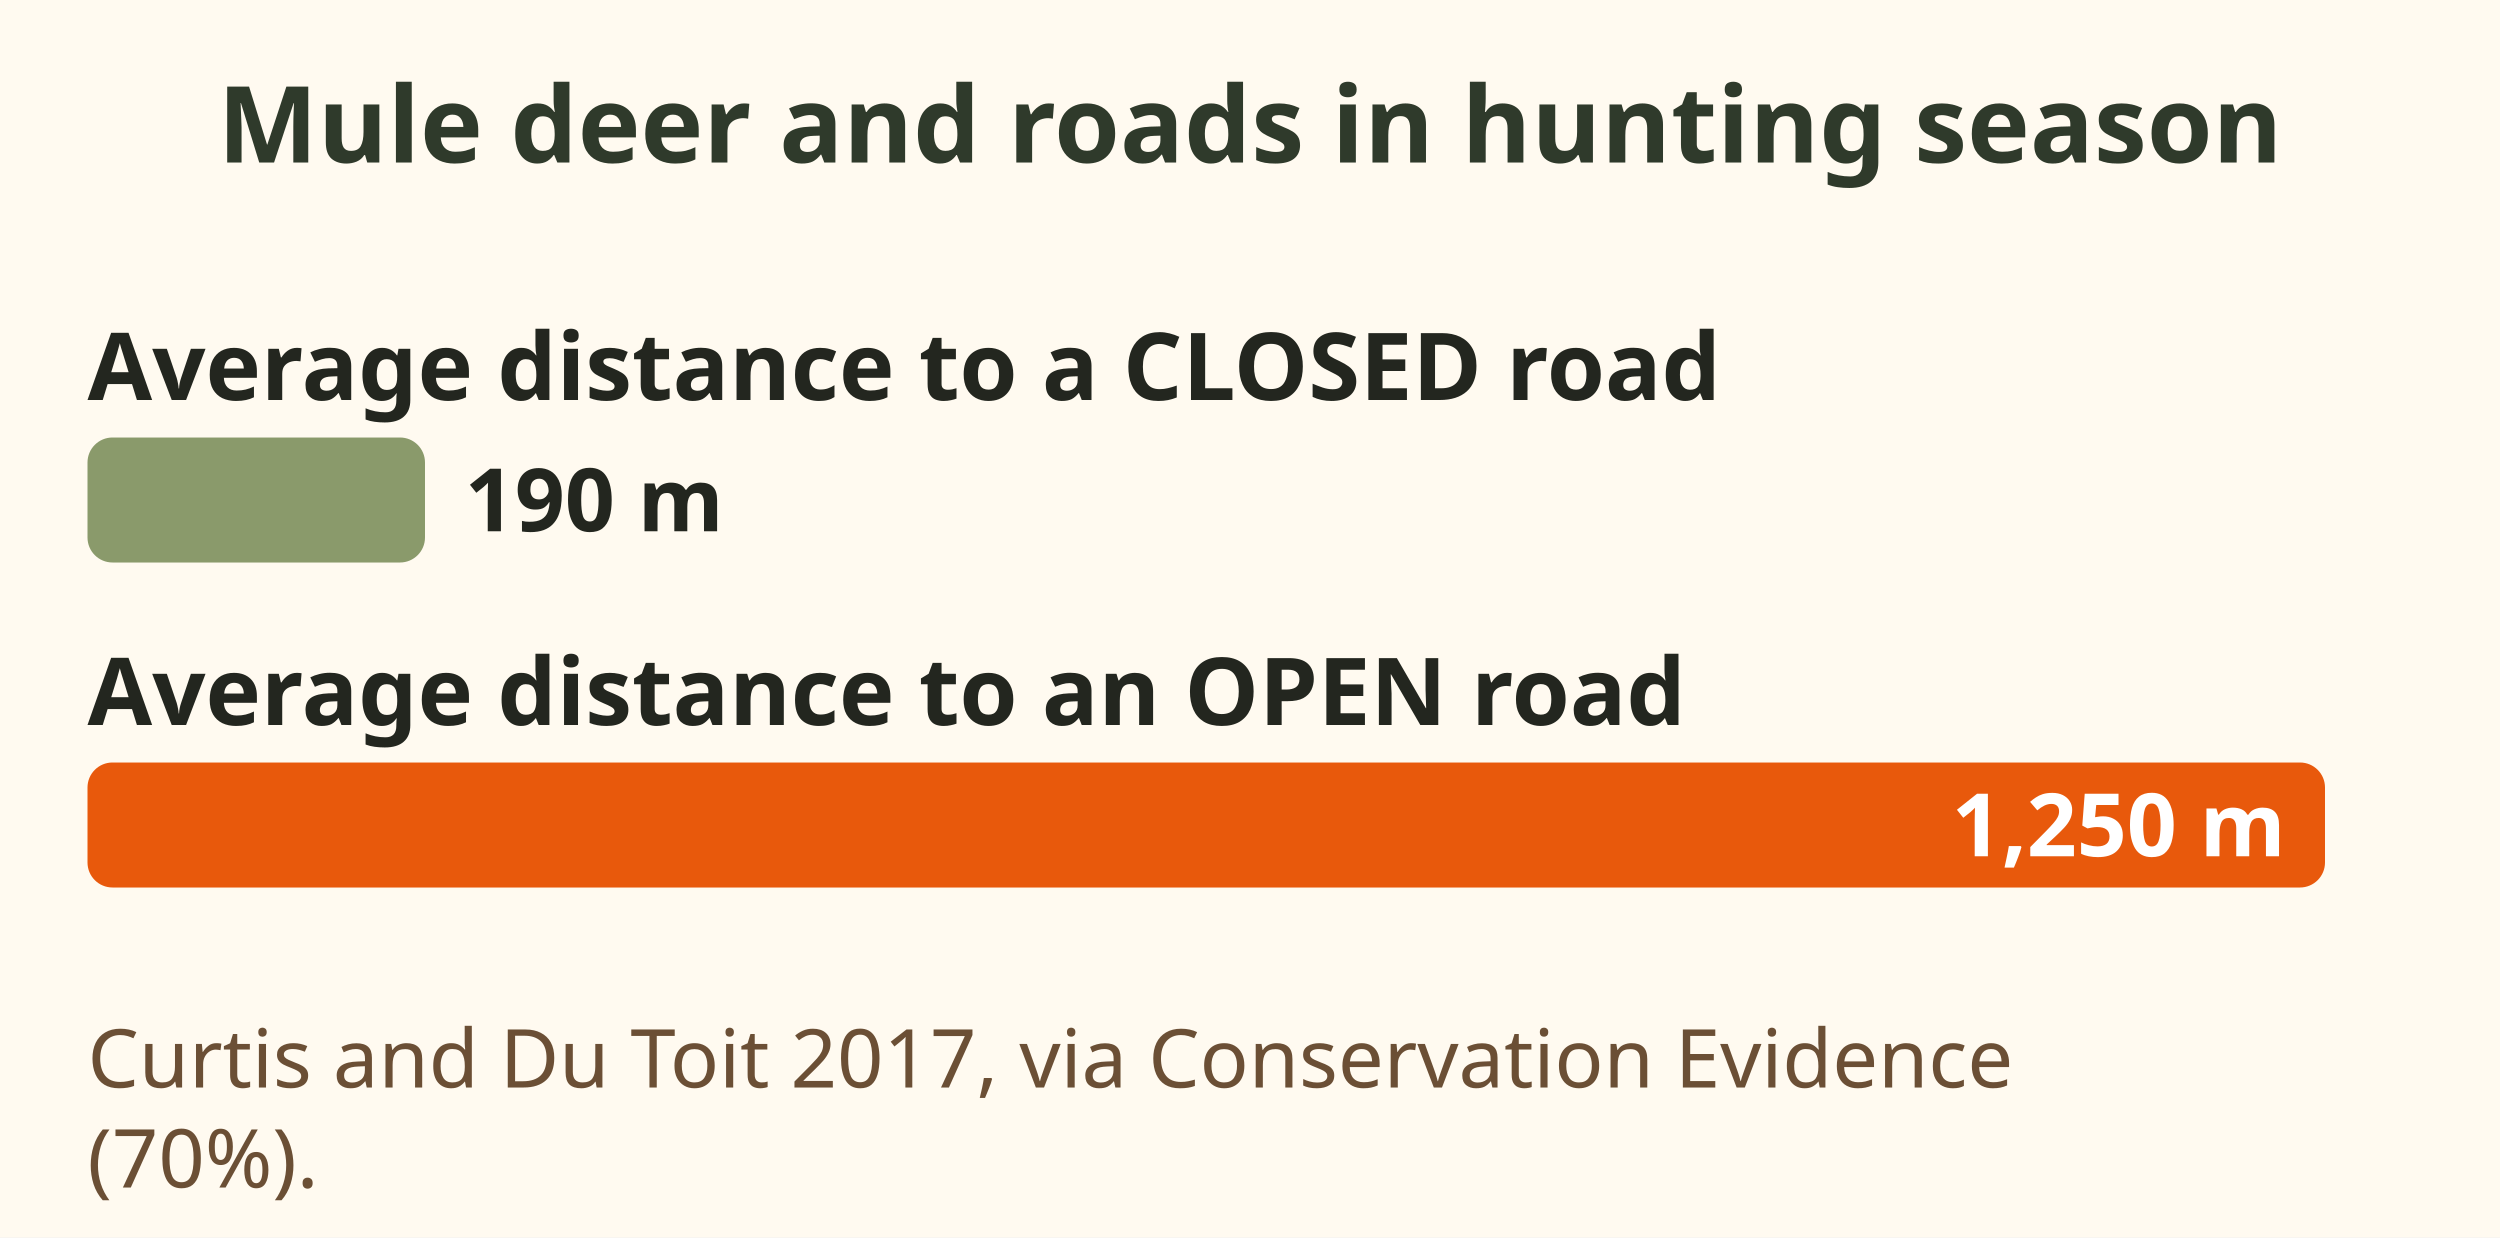
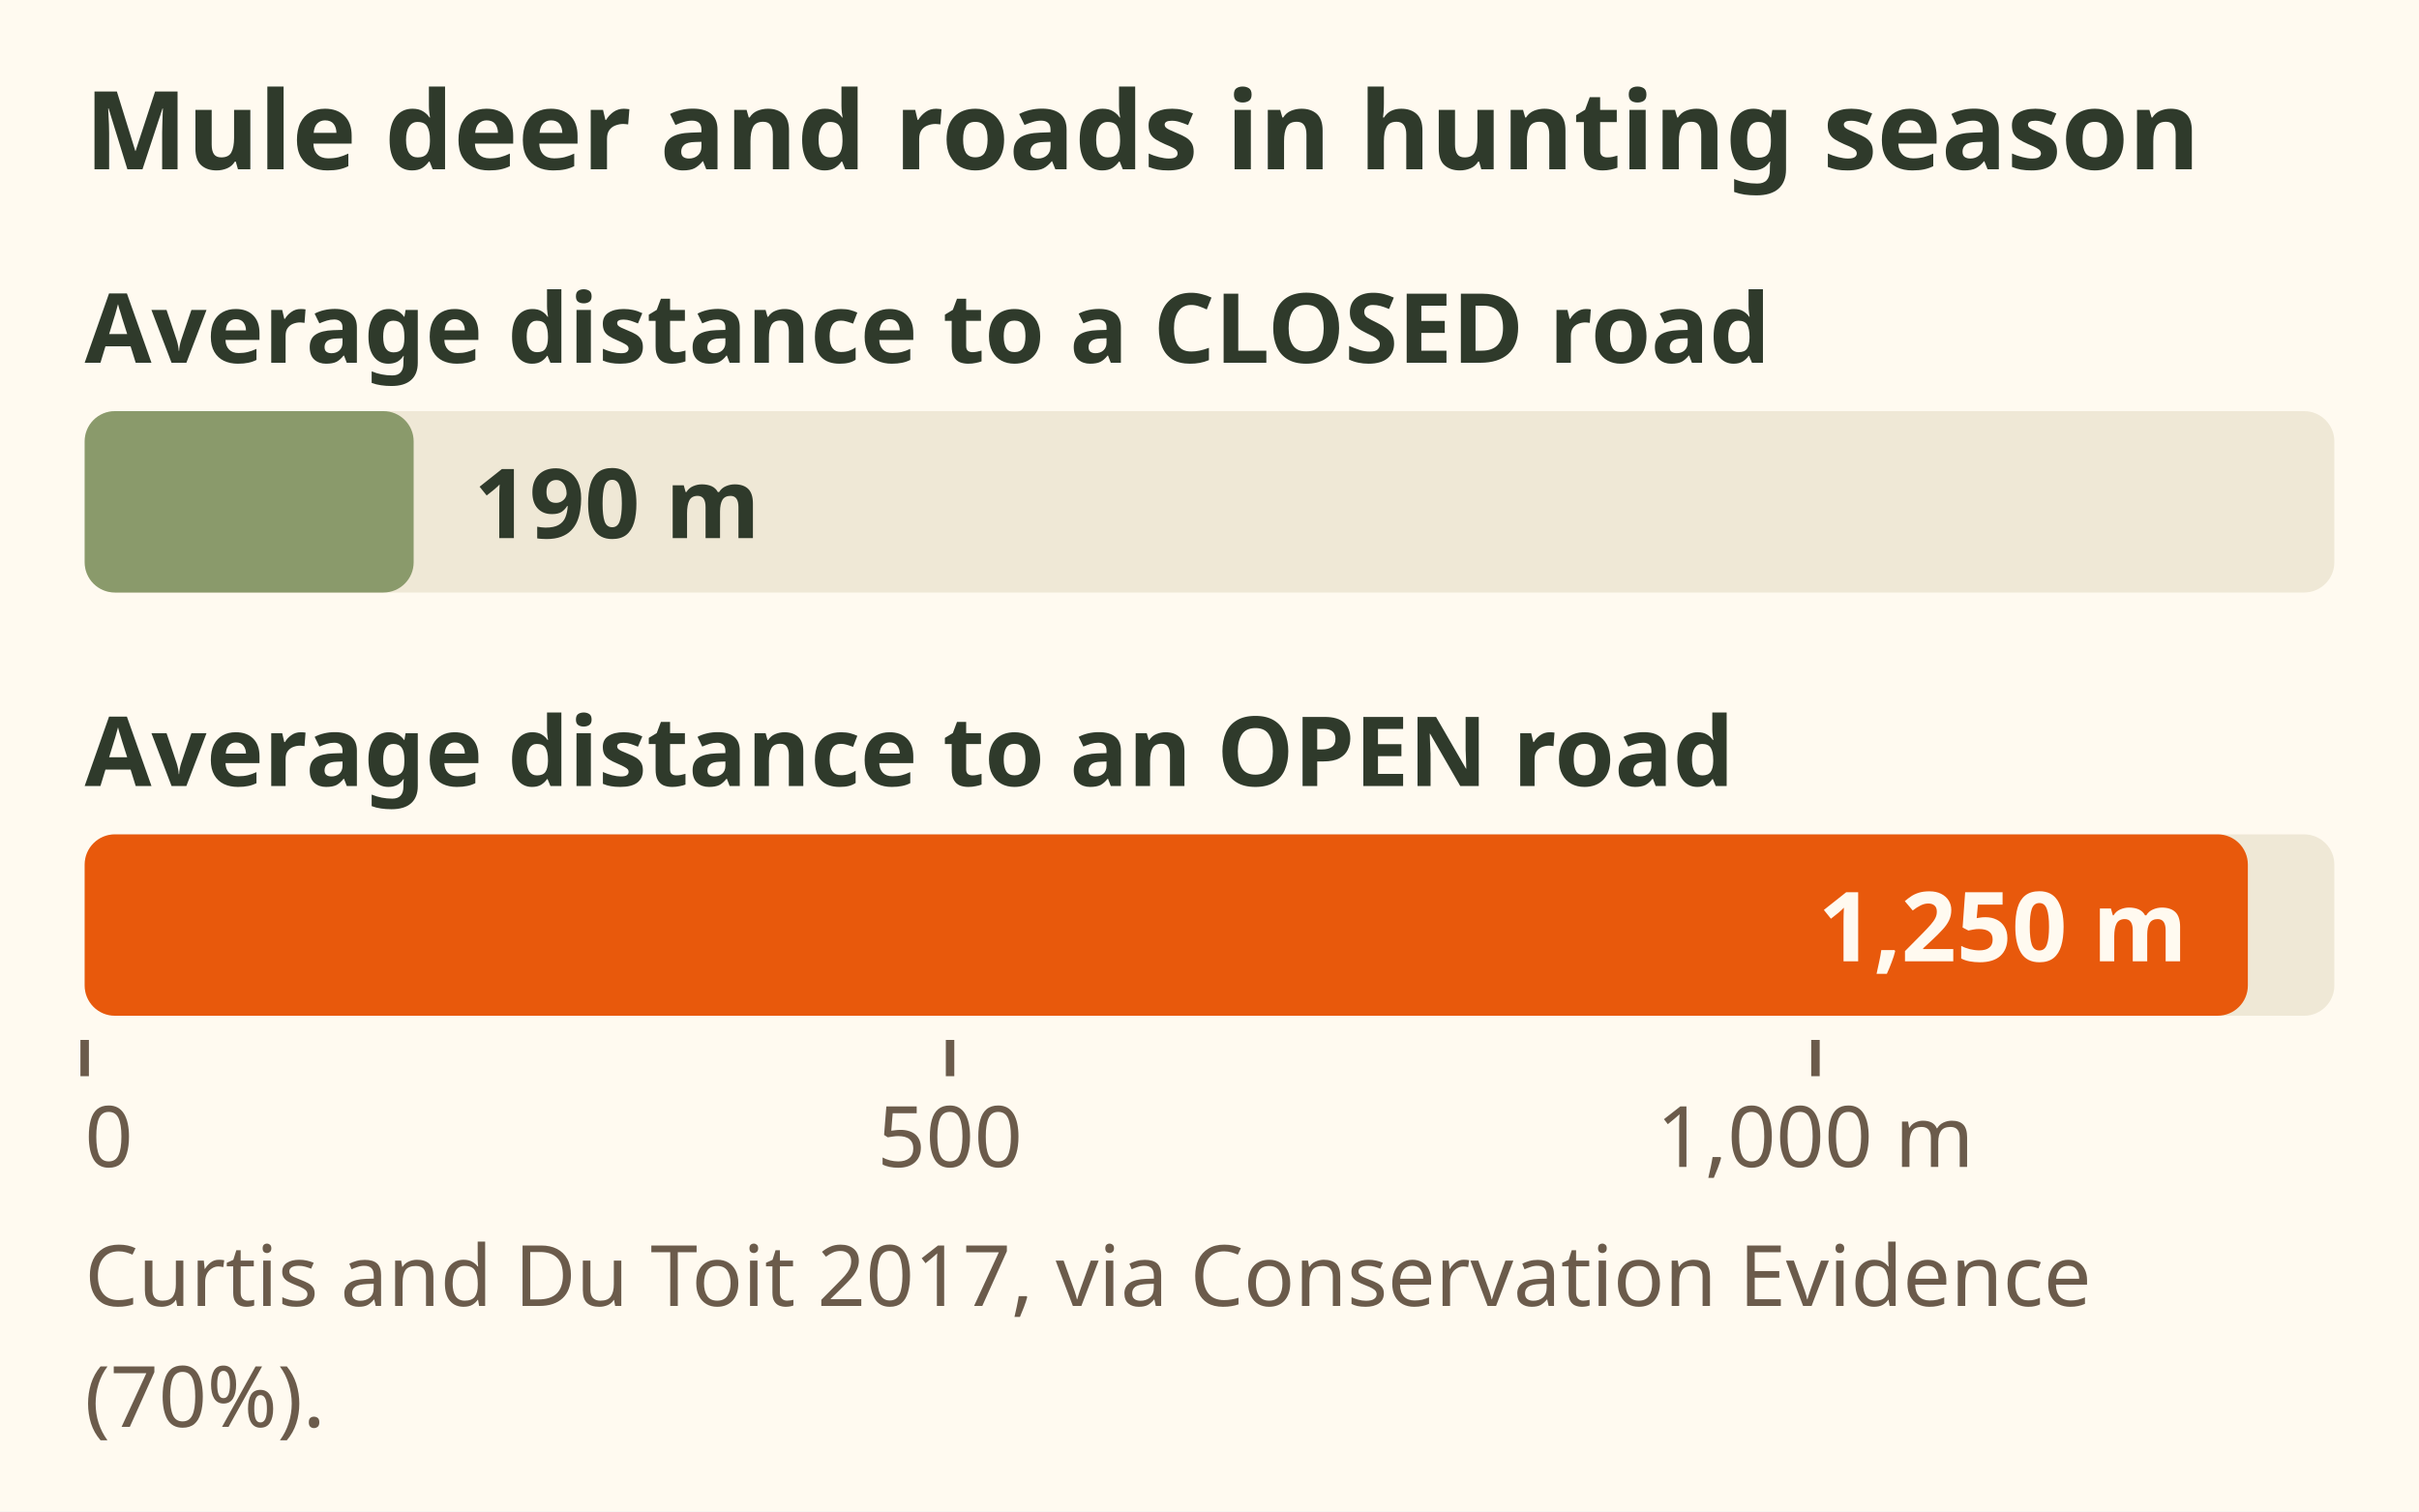
- <svg xmlns="http://www.w3.org/2000/svg" viewBox="0 0 400 198" role="img" aria-label="Bar chart. In an Oregon GPS study during hunting season, mule deer averaged 190 metres from closed roads and 1,250 metres from open roads.">
-   <rect x="0" y="0" width="400" height="198" fill="#fffaf0" />
-   <text x="200.0" y="26" font-family="sans-serif" font-size="17" font-weight="bold" fill="#2f3a2b" text-anchor="middle">Mule deer and roads in hunting season</text>
-   <text x="14" y="64" font-family="sans-serif" font-size="15" font-weight="bold" fill="#23261f" text-anchor="start">Average distance to a CLOSED road</text>
-   <rect x="14" y="70" width="54" height="20" rx="4" fill="#8a9a6b" />
-   <text x="74.369" y="85" font-family="sans-serif" font-size="14" font-weight="bold" fill="#23261f" text-anchor="start">190 m</text>
-   <text x="14" y="116" font-family="sans-serif" font-size="15" font-weight="bold" fill="#23261f" text-anchor="start">Average distance to an OPEN road</text>
-   <rect x="14" y="122" width="358" height="20" rx="4" fill="#e8590c" />
-   <text x="365.692" y="137" font-family="sans-serif" font-size="14" font-weight="bold" fill="#fff" text-anchor="end">1,250 m</text>
-   <text x="14" y="174" font-family="sans-serif" font-size="13" fill="#6b4f35" text-anchor="start">Curtis and Du Toit 2017, via Conservation Evidence</text>
-   <text x="14" y="190" font-family="sans-serif" font-size="13" fill="#6b4f35" text-anchor="start">(70%).</text>
+ <svg xmlns="http://www.w3.org/2000/svg" viewBox="0 0 400 250" font-family="sans-serif" role="img" aria-label="Bar chart drawn to scale. In an Oregon GPS study during hunting season, mule deer averaged 190 metres from closed roads and 1,250 metres from open roads. Curtis and Du Toit 2017, via Conservation Evidence, 70 percent.">
+   <rect width="400" height="250" fill="#fffaf0" />
+   <text x="14" y="28" font-size="18" font-weight="bold" fill="#2f3a2b">Mule deer and roads in hunting season</text>
+   <text x="14" y="60" font-size="16" font-weight="bold" fill="#2f3a2b">Average distance to a CLOSED road</text>
+   <rect x="14" y="68" width="372" height="30" rx="5" fill="#efe8d6" />
+   <rect x="14" y="68" width="54.4" height="30" rx="5" fill="#8a9a6b" />
+   <text x="78.369" y="89" font-size="16" font-weight="bold" fill="#2f3a2b">190 m</text>
+   <text x="14" y="130" font-size="16" font-weight="bold" fill="#2f3a2b">Average distance to an OPEN road</text>
+   <rect x="14" y="138" width="372" height="30" rx="5" fill="#efe8d6" />
+   <rect x="14" y="138" width="357.7" height="30" rx="5" fill="#e8590c" />
+   <text x="361.692" y="159" font-size="16" font-weight="bold" fill="#fffaf0" text-anchor="end">1,250 m</text>
+   <path d="M14.0 172 V178" stroke="#6b5b4b" stroke-width="1.4" />
+   <text x="14" y="193" font-size="14" fill="#6b5b4b">0</text>
+   <path d="M157.1 172 V178" stroke="#6b5b4b" stroke-width="1.4" />
+   <text x="157.077" y="193" font-size="14" fill="#6b5b4b" text-anchor="middle">500</text>
+   <path d="M300.2 172 V178" stroke="#6b5b4b" stroke-width="1.4" />
+   <text x="300.154" y="193" font-size="14" fill="#6b5b4b" text-anchor="middle">1,000 m</text>
+   <text x="14" y="216" font-size="14" fill="#6b5b4b">Curtis and Du Toit 2017, via Conservation Evidence</text>
+   <text x="14" y="236" font-size="14" fill="#6b5b4b">(70%).</text>
</svg>
